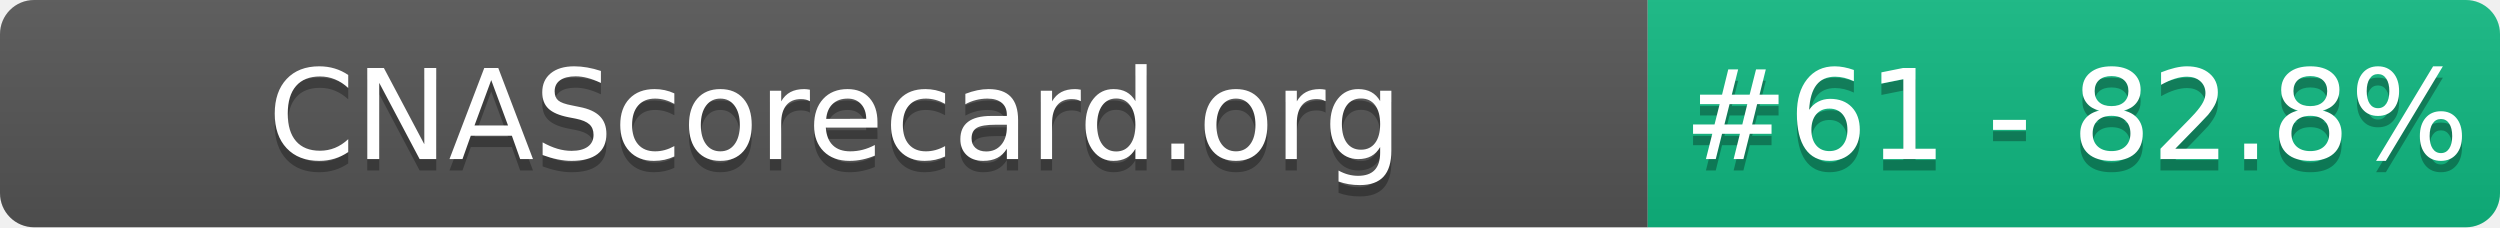
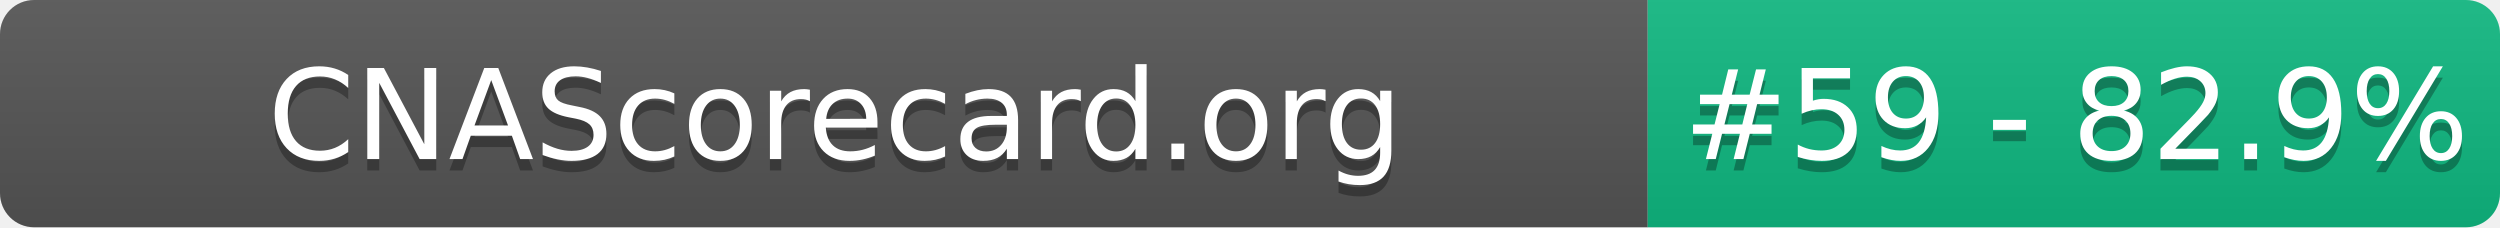
- <svg xmlns="http://www.w3.org/2000/svg" width="220" height="20" role="img" aria-label="CNAScorecard.org: #61 - 82.8%">
+ <svg xmlns="http://www.w3.org/2000/svg" width="220" height="20" role="img" aria-label="CNAScorecard.org: #59 - 82.9%">
  <linearGradient id="s" x2="0" y2="100%">
    <stop offset="0" stop-color="#bbb" stop-opacity=".1" />
    <stop offset="1" stop-opacity=".1" />
  </linearGradient>
  <clipPath id="r">
    <rect width="220" height="20" rx="3" fill="#fff" />
  </clipPath>
  <g clip-path="url(#r)">
    <rect width="145" height="20" fill="#555" />
    <rect x="145" width="75" height="20" fill="#10B981" />
    <rect width="220" height="20" fill="url(#s)" />
  </g>
  <g fill="#fff" text-anchor="middle" font-family="Verdana,Geneva,DejaVu Sans,sans-serif" text-rendering="geometricPrecision" font-size="110">
    <text aria-hidden="true" x="735" y="150" fill="#010101" fill-opacity=".3" transform="scale(.1)" textLength="1350">CNAScorecard.org</text>
    <text x="735" y="140" transform="scale(.1)" fill="#fff" textLength="1350">CNAScorecard.org</text>
-     <text aria-hidden="true" x="1827" y="150" fill="#010101" fill-opacity=".3" transform="scale(.1)" textLength="605">#61 - 82.8%</text>
-     <text x="1827" y="140" transform="scale(.1)" fill="#fff" textLength="605">#61 - 82.8%</text>
+     <text aria-hidden="true" x="1827" y="150" fill="#010101" fill-opacity=".3" transform="scale(.1)" textLength="605">#59 - 82.9%</text>
+     <text x="1827" y="140" transform="scale(.1)" fill="#fff" textLength="605">#59 - 82.9%</text>
  </g>
</svg>
